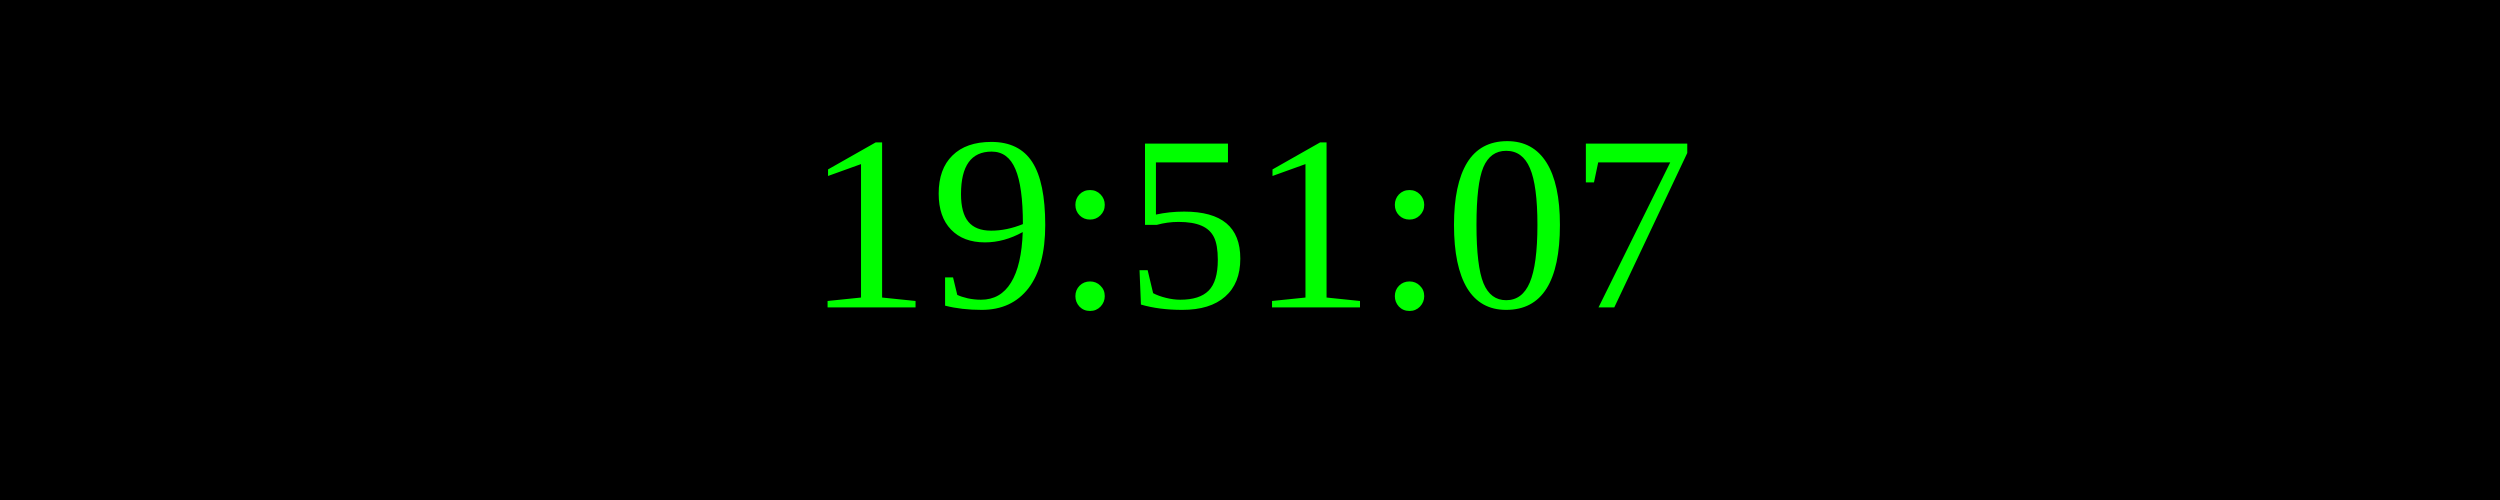
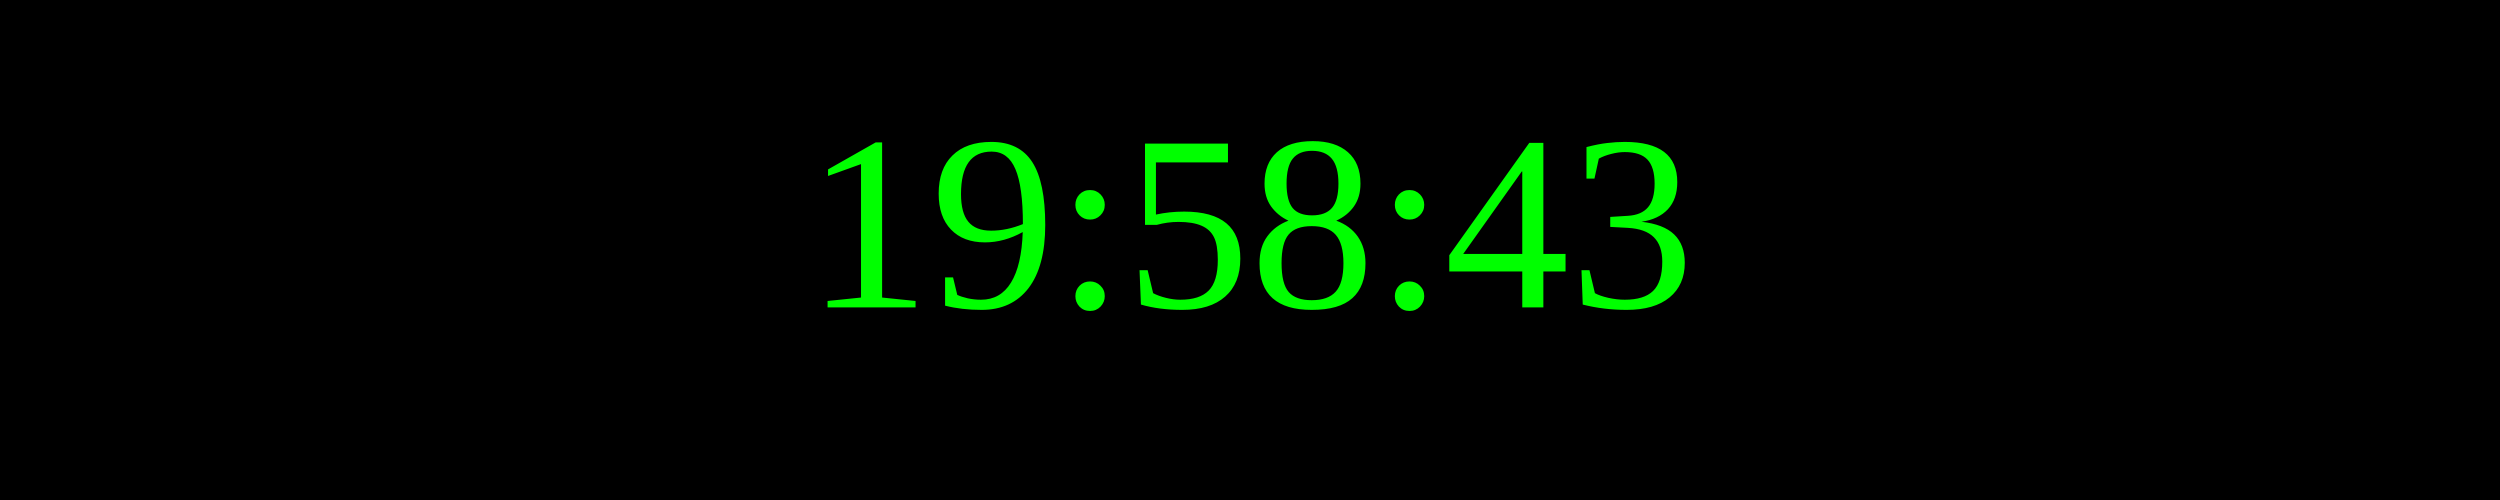
<svg xmlns="http://www.w3.org/2000/svg" width="250" height="50">
  <rect width="100%" height="100%" fill="black" />
  <text x="50%" y="50%" font-size="25" fill="lime" text-anchor="middle" dominant-baseline="middle">
- 19:51:07
+ 19:58:43
</text>
</svg>
